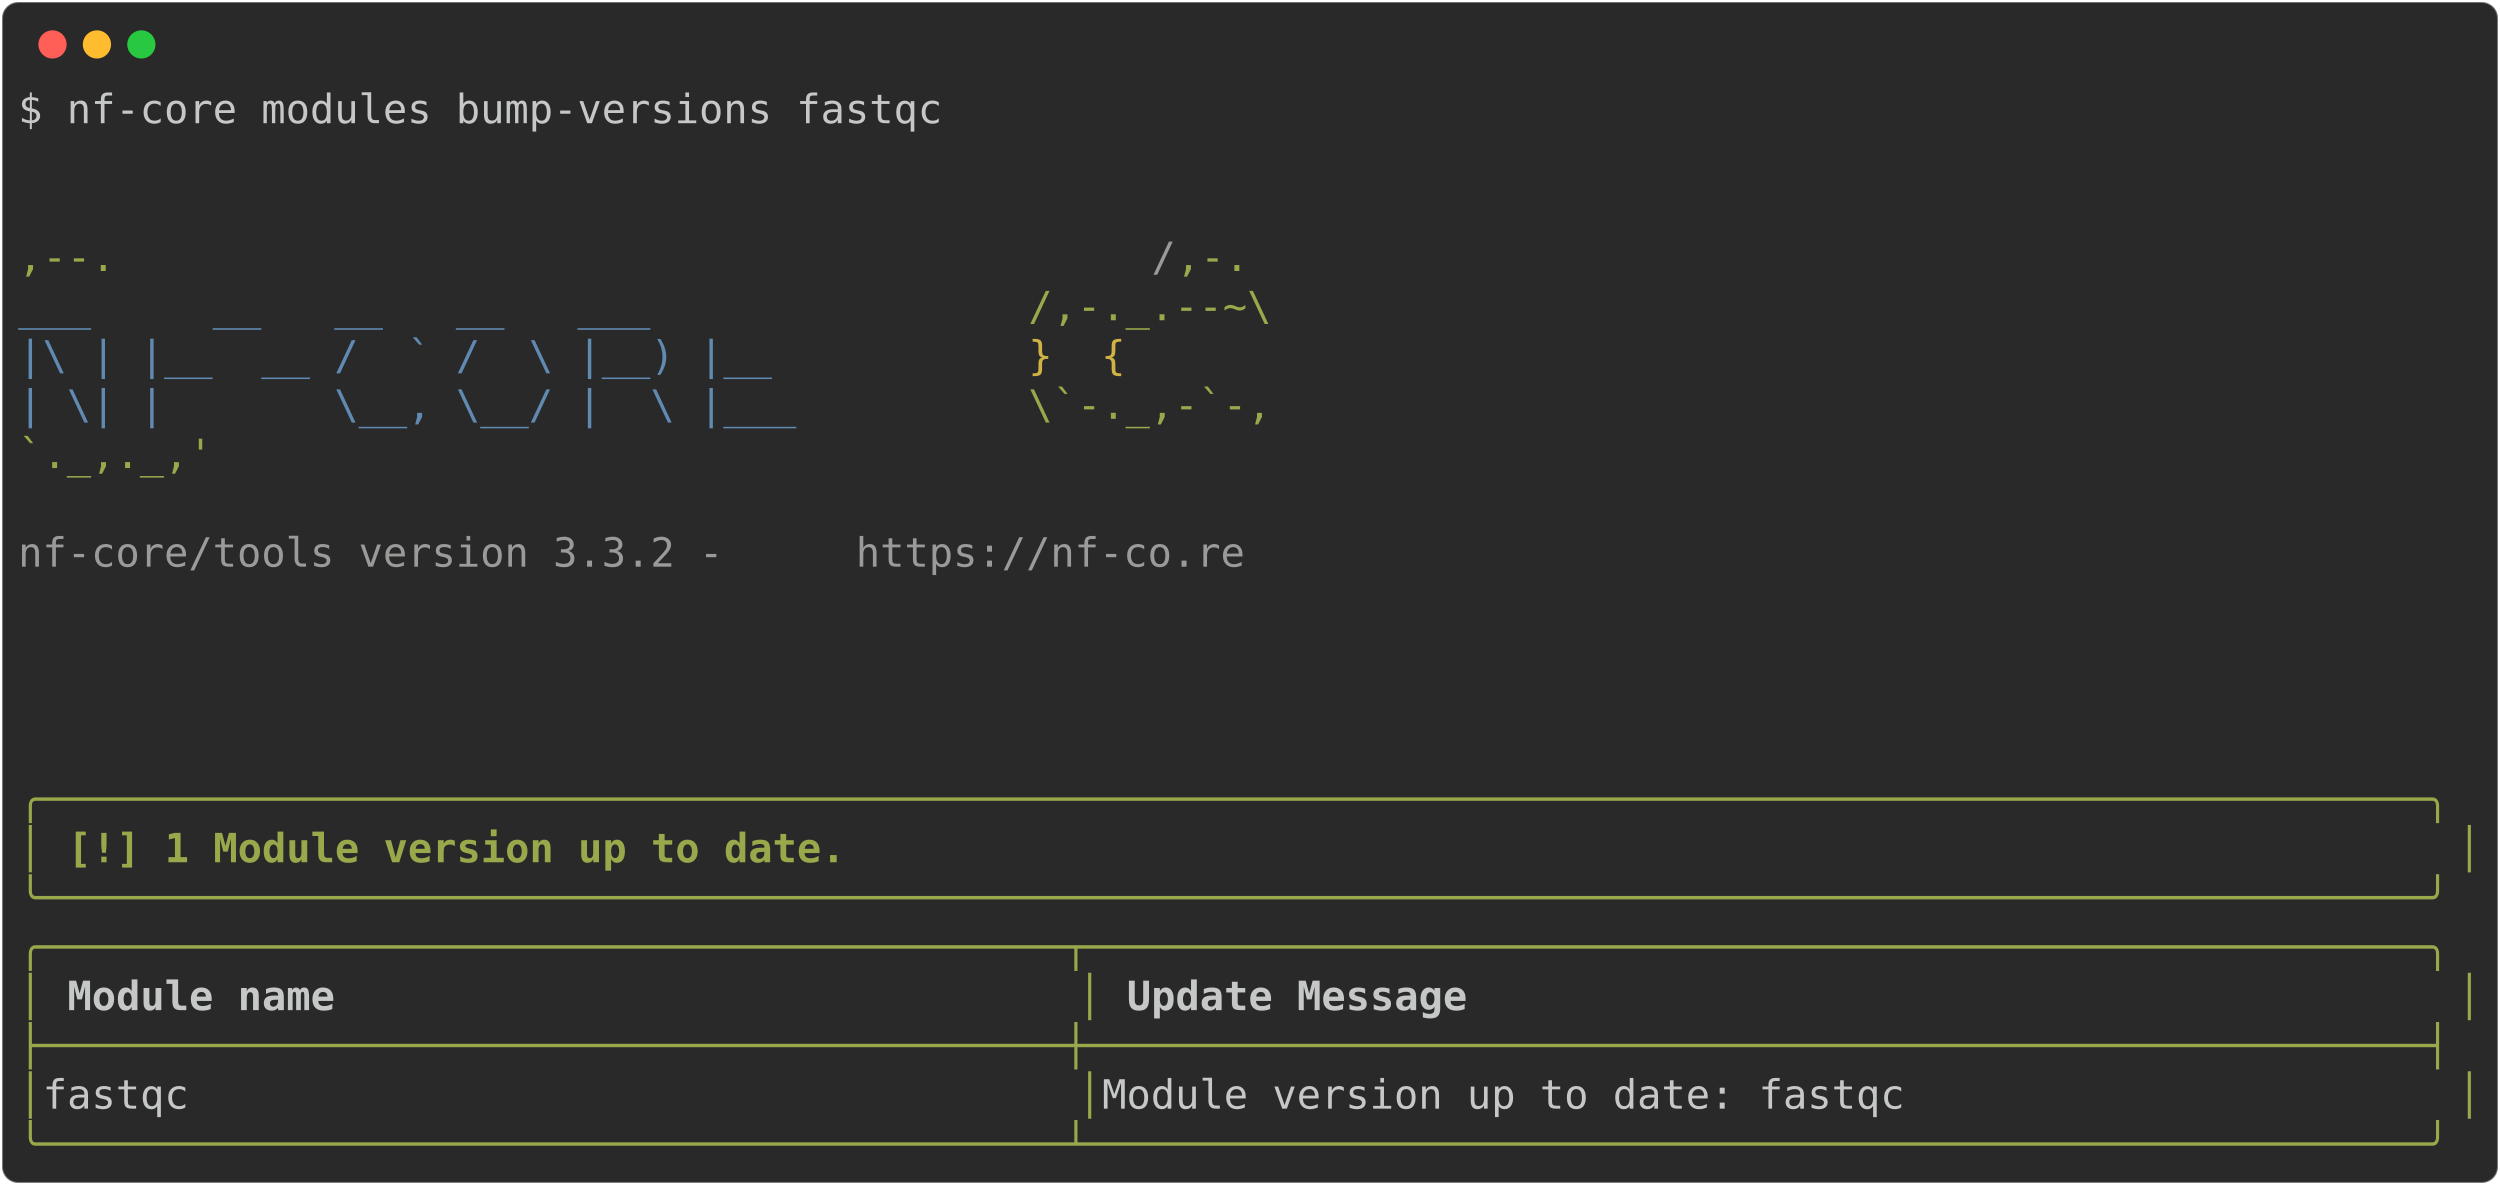
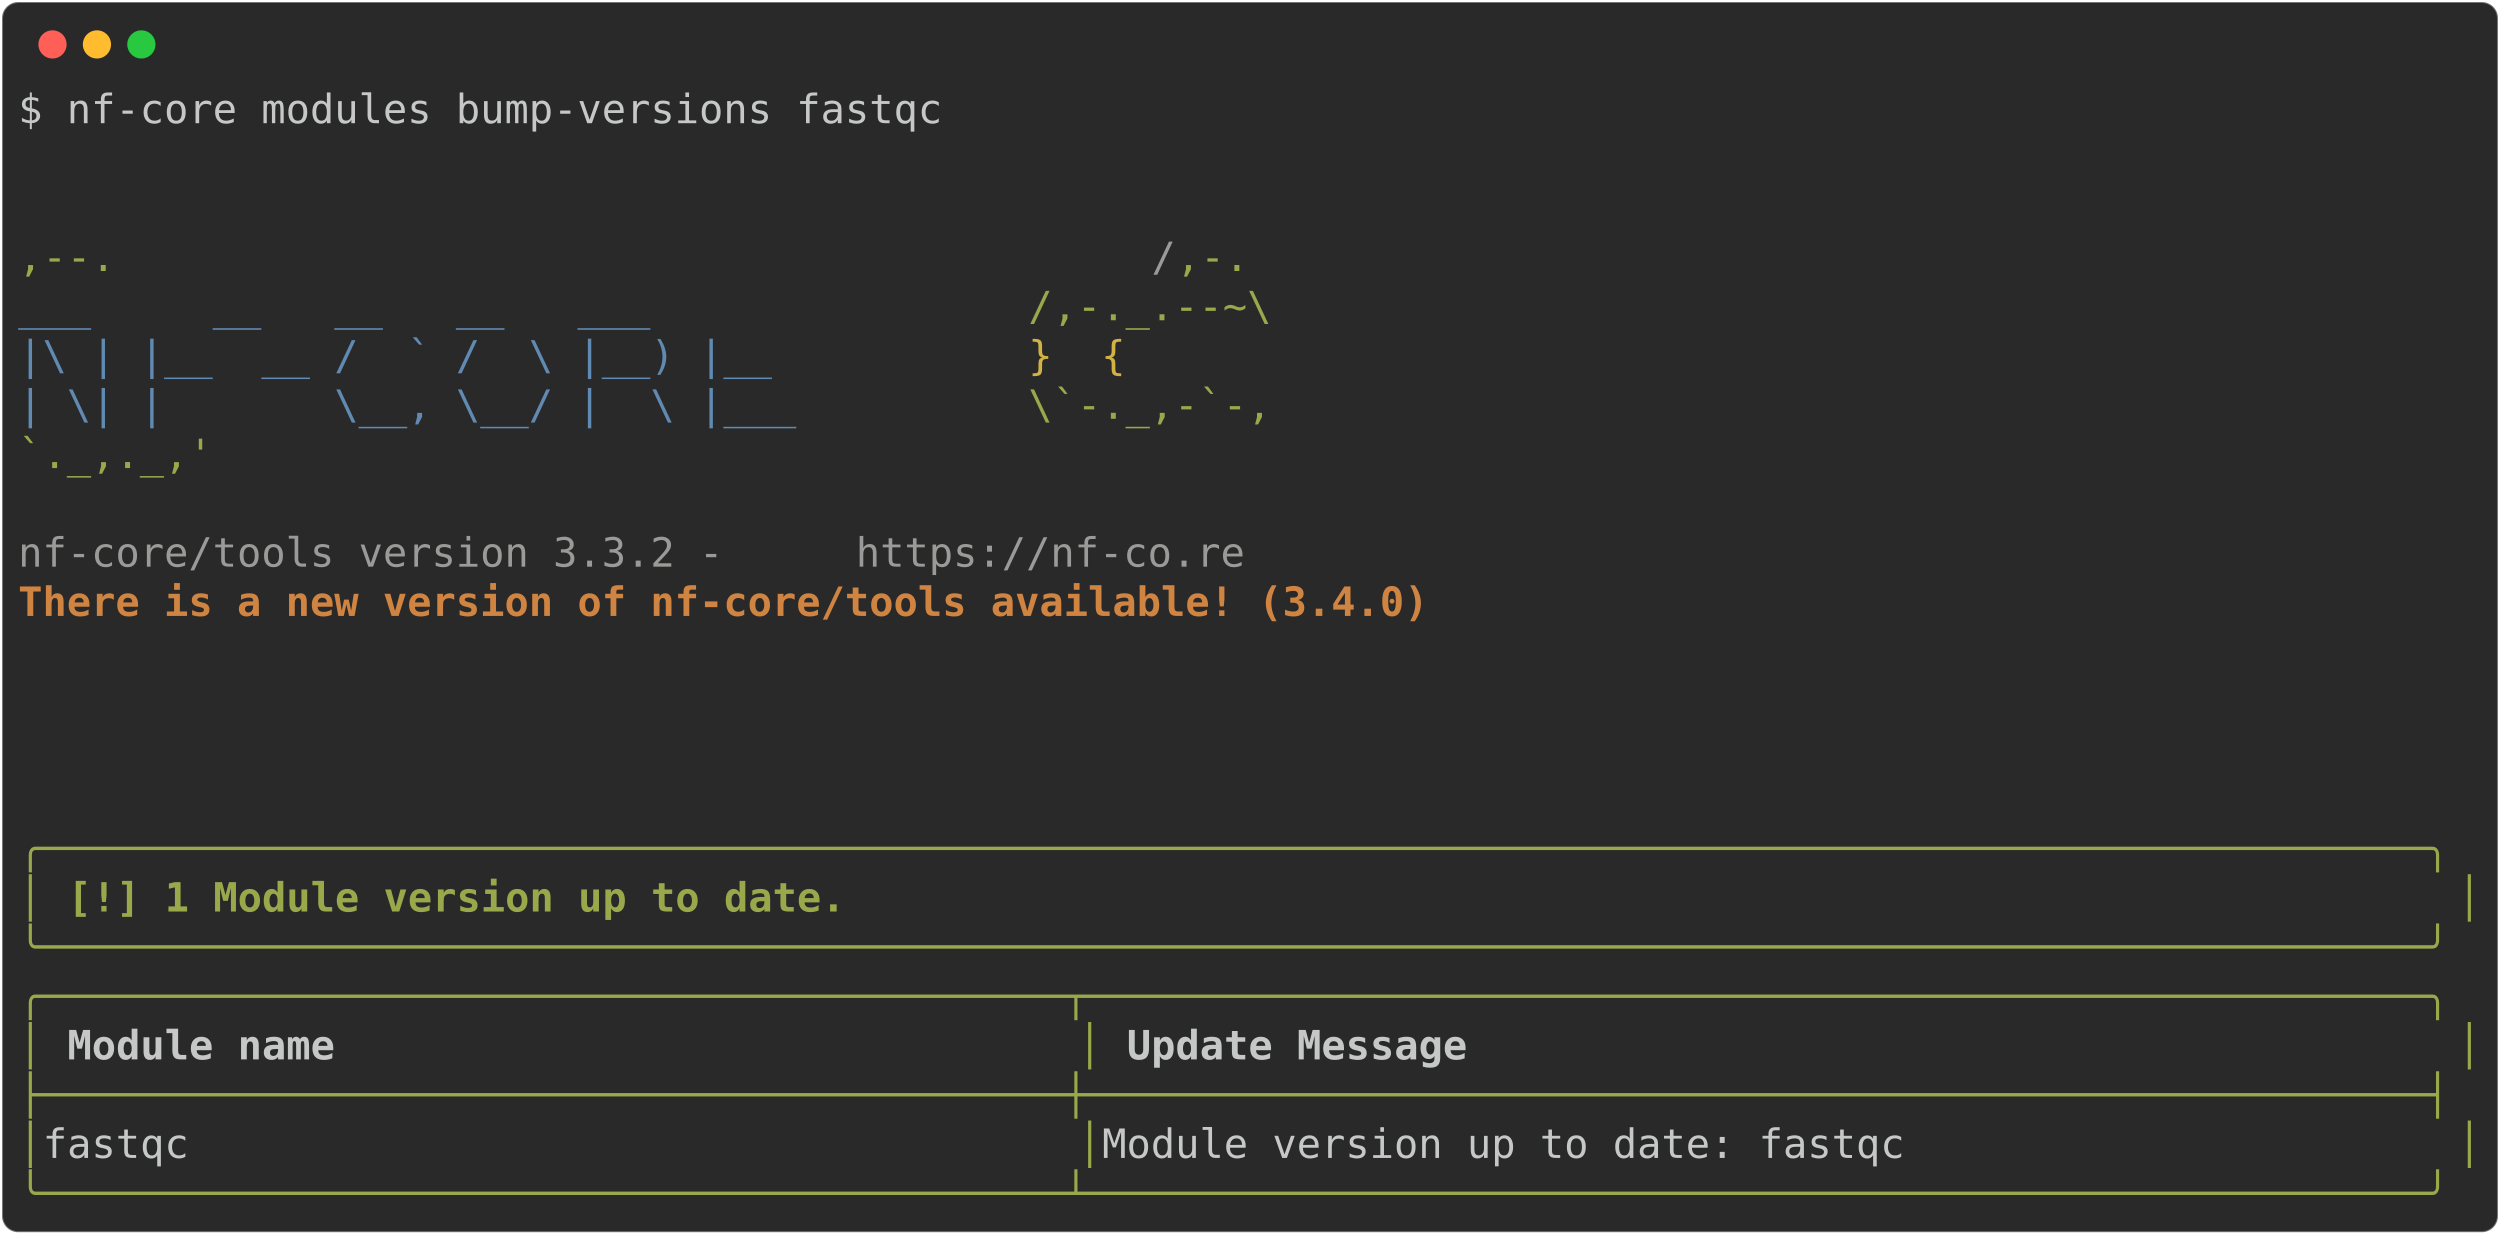
- <svg xmlns="http://www.w3.org/2000/svg" class="rich-terminal" viewBox="0 0 1238 586.8">
+ <svg xmlns="http://www.w3.org/2000/svg" class="rich-terminal" viewBox="0 0 1238 611.2">
  <style>

    @font-face {
        font-family: "Fira Code";
        src: local("FiraCode-Regular"),
                url("https://cdnjs.cloudflare.com/ajax/libs/firacode/6.2.0/woff2/FiraCode-Regular.woff2") format("woff2"),
                url("https://cdnjs.cloudflare.com/ajax/libs/firacode/6.2.0/woff/FiraCode-Regular.woff") format("woff");
        font-style: normal;
        font-weight: 400;
    }
    @font-face {
        font-family: "Fira Code";
        src: local("FiraCode-Bold"),
                url("https://cdnjs.cloudflare.com/ajax/libs/firacode/6.2.0/woff2/FiraCode-Bold.woff2") format("woff2"),
                url("https://cdnjs.cloudflare.com/ajax/libs/firacode/6.2.0/woff/FiraCode-Bold.woff") format("woff");
        font-style: bold;
        font-weight: 700;
    }

-     .terminal-1619591139-matrix {
+     .terminal-2602382254-matrix {
        font-family: Fira Code, monospace;
        font-size: 20px;
        line-height: 24.4px;
        font-variant-east-asian: full-width;
    }

-     .terminal-1619591139-title {
+     .terminal-2602382254-title {
        font-size: 18px;
        font-weight: bold;
        font-family: arial;
    }

-     .terminal-1619591139-r1 { fill: #c5c8c6 }
- .terminal-1619591139-r2 { fill: #98a84b }
- .terminal-1619591139-r3 { fill: #9a9b99 }
- .terminal-1619591139-r4 { fill: #608ab1 }
- .terminal-1619591139-r5 { fill: #d0b344 }
- .terminal-1619591139-r6 { fill: #98a84b;font-weight: bold }
- .terminal-1619591139-r7 { fill: #c5c8c6;font-weight: bold }
+     .terminal-2602382254-r1 { fill: #c5c8c6 }
+ .terminal-2602382254-r2 { fill: #98a84b }
+ .terminal-2602382254-r3 { fill: #9a9b99 }
+ .terminal-2602382254-r4 { fill: #608ab1 }
+ .terminal-2602382254-r5 { fill: #d0b344 }
+ .terminal-2602382254-r6 { fill: #d08442;font-weight: bold }
+ .terminal-2602382254-r7 { fill: #98a84b;font-weight: bold }
+ .terminal-2602382254-r8 { fill: #c5c8c6;font-weight: bold }
    </style>
  <defs>
-     <clipPath id="terminal-1619591139-clip-terminal">
-       <rect x="0" y="0" width="1219.0" height="535.8" />
-     </clipPath>
-     <clipPath id="terminal-1619591139-line-0">
+     <clipPath id="terminal-2602382254-clip-terminal">
+       <rect x="0" y="0" width="1219.0" height="560.2" />
+     </clipPath>
+     <clipPath id="terminal-2602382254-line-0">
      <rect x="0" y="1.5" width="1220" height="24.65" />
    </clipPath>
-     <clipPath id="terminal-1619591139-line-1">
+     <clipPath id="terminal-2602382254-line-1">
      <rect x="0" y="25.9" width="1220" height="24.65" />
    </clipPath>
-     <clipPath id="terminal-1619591139-line-2">
+     <clipPath id="terminal-2602382254-line-2">
      <rect x="0" y="50.3" width="1220" height="24.65" />
    </clipPath>
-     <clipPath id="terminal-1619591139-line-3">
+     <clipPath id="terminal-2602382254-line-3">
      <rect x="0" y="74.7" width="1220" height="24.65" />
    </clipPath>
-     <clipPath id="terminal-1619591139-line-4">
+     <clipPath id="terminal-2602382254-line-4">
      <rect x="0" y="99.1" width="1220" height="24.65" />
    </clipPath>
-     <clipPath id="terminal-1619591139-line-5">
+     <clipPath id="terminal-2602382254-line-5">
      <rect x="0" y="123.5" width="1220" height="24.65" />
    </clipPath>
-     <clipPath id="terminal-1619591139-line-6">
+     <clipPath id="terminal-2602382254-line-6">
      <rect x="0" y="147.9" width="1220" height="24.65" />
    </clipPath>
-     <clipPath id="terminal-1619591139-line-7">
+     <clipPath id="terminal-2602382254-line-7">
      <rect x="0" y="172.3" width="1220" height="24.65" />
    </clipPath>
-     <clipPath id="terminal-1619591139-line-8">
+     <clipPath id="terminal-2602382254-line-8">
      <rect x="0" y="196.7" width="1220" height="24.65" />
    </clipPath>
-     <clipPath id="terminal-1619591139-line-9">
+     <clipPath id="terminal-2602382254-line-9">
      <rect x="0" y="221.1" width="1220" height="24.65" />
    </clipPath>
-     <clipPath id="terminal-1619591139-line-10">
+     <clipPath id="terminal-2602382254-line-10">
      <rect x="0" y="245.5" width="1220" height="24.65" />
    </clipPath>
-     <clipPath id="terminal-1619591139-line-11">
+     <clipPath id="terminal-2602382254-line-11">
      <rect x="0" y="269.9" width="1220" height="24.65" />
    </clipPath>
-     <clipPath id="terminal-1619591139-line-12">
+     <clipPath id="terminal-2602382254-line-12">
      <rect x="0" y="294.3" width="1220" height="24.65" />
    </clipPath>
-     <clipPath id="terminal-1619591139-line-13">
+     <clipPath id="terminal-2602382254-line-13">
      <rect x="0" y="318.7" width="1220" height="24.65" />
    </clipPath>
-     <clipPath id="terminal-1619591139-line-14">
+     <clipPath id="terminal-2602382254-line-14">
      <rect x="0" y="343.1" width="1220" height="24.65" />
    </clipPath>
-     <clipPath id="terminal-1619591139-line-15">
+     <clipPath id="terminal-2602382254-line-15">
      <rect x="0" y="367.5" width="1220" height="24.65" />
    </clipPath>
-     <clipPath id="terminal-1619591139-line-16">
+     <clipPath id="terminal-2602382254-line-16">
      <rect x="0" y="391.9" width="1220" height="24.65" />
    </clipPath>
-     <clipPath id="terminal-1619591139-line-17">
+     <clipPath id="terminal-2602382254-line-17">
      <rect x="0" y="416.3" width="1220" height="24.65" />
    </clipPath>
-     <clipPath id="terminal-1619591139-line-18">
+     <clipPath id="terminal-2602382254-line-18">
      <rect x="0" y="440.7" width="1220" height="24.65" />
    </clipPath>
-     <clipPath id="terminal-1619591139-line-19">
+     <clipPath id="terminal-2602382254-line-19">
      <rect x="0" y="465.1" width="1220" height="24.65" />
    </clipPath>
-     <clipPath id="terminal-1619591139-line-20">
+     <clipPath id="terminal-2602382254-line-20">
      <rect x="0" y="489.5" width="1220" height="24.65" />
    </clipPath>
+     <clipPath id="terminal-2602382254-line-21">
+       <rect x="0" y="513.9" width="1220" height="24.65" />
+     </clipPath>
  </defs>
-   <rect fill="#292929" stroke="rgba(255,255,255,0.35)" stroke-width="1" x="1" y="1" width="1236" height="584.8" rx="8" />
+   <rect fill="#292929" stroke="rgba(255,255,255,0.35)" stroke-width="1" x="1" y="1" width="1236" height="609.2" rx="8" />
  <g transform="translate(26,22)">
    <circle cx="0" cy="0" r="7" fill="#ff5f57" />
    <circle cx="22" cy="0" r="7" fill="#febc2e" />
    <circle cx="44" cy="0" r="7" fill="#28c840" />
  </g>
-   <g transform="translate(9, 41)" clip-path="url(#terminal-1619591139-clip-terminal)">
-     <g class="terminal-1619591139-matrix">
-       <text class="terminal-1619591139-r1" x="0" y="20" textLength="463.6" clip-path="url(#terminal-1619591139-line-0)">$ nf-core modules bump-versions fastqc</text>
-       <text class="terminal-1619591139-r1" x="1220" y="20" textLength="12.2" clip-path="url(#terminal-1619591139-line-0)">
- </text>
-       <text class="terminal-1619591139-r1" x="1220" y="44.4" textLength="12.2" clip-path="url(#terminal-1619591139-line-1)">
- </text>
-       <text class="terminal-1619591139-r1" x="1220" y="68.8" textLength="12.2" clip-path="url(#terminal-1619591139-line-2)">
- </text>
-       <text class="terminal-1619591139-r2" x="0" y="93.2" textLength="561.2" clip-path="url(#terminal-1619591139-line-3)">                                          ,--.</text>
-       <text class="terminal-1619591139-r3" x="561.2" y="93.2" textLength="12.2" clip-path="url(#terminal-1619591139-line-3)">/</text>
-       <text class="terminal-1619591139-r2" x="573.4" y="93.2" textLength="36.6" clip-path="url(#terminal-1619591139-line-3)">,-.</text>
-       <text class="terminal-1619591139-r1" x="1220" y="93.2" textLength="12.2" clip-path="url(#terminal-1619591139-line-3)">
- </text>
-       <text class="terminal-1619591139-r4" x="0" y="117.6" textLength="500.2" clip-path="url(#terminal-1619591139-line-4)">          ___     __   __   __   ___     </text>
-       <text class="terminal-1619591139-r2" x="500.2" y="117.6" textLength="134.2" clip-path="url(#terminal-1619591139-line-4)">/,-._.--~\ </text>
-       <text class="terminal-1619591139-r1" x="1220" y="117.6" textLength="12.2" clip-path="url(#terminal-1619591139-line-4)">
- </text>
-       <text class="terminal-1619591139-r4" x="0" y="142" textLength="500.2" clip-path="url(#terminal-1619591139-line-5)">    |\ | |__  __ /  ` /  \ |__) |__      </text>
-       <text class="terminal-1619591139-r5" x="500.2" y="142" textLength="85.4" clip-path="url(#terminal-1619591139-line-5)">   }  {</text>
-       <text class="terminal-1619591139-r1" x="1220" y="142" textLength="12.2" clip-path="url(#terminal-1619591139-line-5)">
- </text>
-       <text class="terminal-1619591139-r4" x="0" y="166.4" textLength="500.2" clip-path="url(#terminal-1619591139-line-6)">    | \| |       \__, \__/ |  \ |___     </text>
-       <text class="terminal-1619591139-r2" x="500.2" y="166.4" textLength="122" clip-path="url(#terminal-1619591139-line-6)">\`-._,-`-,</text>
-       <text class="terminal-1619591139-r1" x="1220" y="166.4" textLength="12.2" clip-path="url(#terminal-1619591139-line-6)">
- </text>
-       <text class="terminal-1619591139-r2" x="0" y="190.8" textLength="610" clip-path="url(#terminal-1619591139-line-7)">                                          `._,._,'</text>
-       <text class="terminal-1619591139-r1" x="1220" y="190.8" textLength="12.2" clip-path="url(#terminal-1619591139-line-7)">
- </text>
-       <text class="terminal-1619591139-r1" x="1220" y="215.2" textLength="12.2" clip-path="url(#terminal-1619591139-line-8)">
- </text>
-       <text class="terminal-1619591139-r3" x="0" y="239.6" textLength="414.8" clip-path="url(#terminal-1619591139-line-9)">    nf-core/tools version 3.3.2 - </text>
-       <text class="terminal-1619591139-r3" x="414.8" y="239.6" textLength="195.2" clip-path="url(#terminal-1619591139-line-9)">https://nf-co.re</text>
-       <text class="terminal-1619591139-r1" x="1220" y="239.6" textLength="12.2" clip-path="url(#terminal-1619591139-line-9)">
- </text>
-       <text class="terminal-1619591139-r1" x="1220" y="264" textLength="12.2" clip-path="url(#terminal-1619591139-line-10)">
- </text>
-       <text class="terminal-1619591139-r1" x="1220" y="288.4" textLength="12.2" clip-path="url(#terminal-1619591139-line-11)">
- </text>
-       <text class="terminal-1619591139-r1" x="1220" y="312.8" textLength="12.2" clip-path="url(#terminal-1619591139-line-12)">
- </text>
-       <text class="terminal-1619591139-r1" x="1220" y="337.2" textLength="12.2" clip-path="url(#terminal-1619591139-line-13)">
- </text>
-       <text class="terminal-1619591139-r6" x="0" y="361.6" textLength="1220" clip-path="url(#terminal-1619591139-line-14)">╭──────────────────────────────────────────────────────────────────────────────────────────────────╮</text>
-       <text class="terminal-1619591139-r1" x="1220" y="361.6" textLength="12.2" clip-path="url(#terminal-1619591139-line-14)">
- </text>
-       <text class="terminal-1619591139-r6" x="0" y="386" textLength="12.2" clip-path="url(#terminal-1619591139-line-15)">│</text>
-       <text class="terminal-1619591139-r6" x="24.4" y="386" textLength="390.4" clip-path="url(#terminal-1619591139-line-15)">[!] 1 Module version up to date.</text>
-       <text class="terminal-1619591139-r6" x="1207.8" y="386" textLength="12.2" clip-path="url(#terminal-1619591139-line-15)">│</text>
-       <text class="terminal-1619591139-r1" x="1220" y="386" textLength="12.2" clip-path="url(#terminal-1619591139-line-15)">
- </text>
-       <text class="terminal-1619591139-r6" x="0" y="410.4" textLength="1220" clip-path="url(#terminal-1619591139-line-16)">╰──────────────────────────────────────────────────────────────────────────────────────────────────╯</text>
-       <text class="terminal-1619591139-r1" x="1220" y="410.4" textLength="12.2" clip-path="url(#terminal-1619591139-line-16)">
- </text>
-       <text class="terminal-1619591139-r2" x="0" y="434.8" textLength="1220" clip-path="url(#terminal-1619591139-line-17)">╭──────────────────────────────────────────┬───────────────────────────────────────────────────────╮</text>
-       <text class="terminal-1619591139-r1" x="1220" y="434.8" textLength="12.2" clip-path="url(#terminal-1619591139-line-17)">
- </text>
-       <text class="terminal-1619591139-r2" x="0" y="459.2" textLength="12.2" clip-path="url(#terminal-1619591139-line-18)">│</text>
-       <text class="terminal-1619591139-r7" x="24.4" y="459.2" textLength="488" clip-path="url(#terminal-1619591139-line-18)">Module name                             </text>
-       <text class="terminal-1619591139-r2" x="524.6" y="459.2" textLength="12.2" clip-path="url(#terminal-1619591139-line-18)">│</text>
-       <text class="terminal-1619591139-r7" x="549" y="459.2" textLength="646.6" clip-path="url(#terminal-1619591139-line-18)">Update Message                                       </text>
-       <text class="terminal-1619591139-r2" x="1207.8" y="459.2" textLength="12.2" clip-path="url(#terminal-1619591139-line-18)">│</text>
-       <text class="terminal-1619591139-r1" x="1220" y="459.2" textLength="12.2" clip-path="url(#terminal-1619591139-line-18)">
- </text>
-       <text class="terminal-1619591139-r2" x="0" y="483.6" textLength="1220" clip-path="url(#terminal-1619591139-line-19)">├──────────────────────────────────────────┼───────────────────────────────────────────────────────┤</text>
-       <text class="terminal-1619591139-r1" x="1220" y="483.6" textLength="12.2" clip-path="url(#terminal-1619591139-line-19)">
- </text>
-       <text class="terminal-1619591139-r2" x="0" y="508" textLength="12.2" clip-path="url(#terminal-1619591139-line-20)">│</text>
-       <text class="terminal-1619591139-r1" x="12.2" y="508" textLength="512.4" clip-path="url(#terminal-1619591139-line-20)"> fastqc                                   </text>
-       <text class="terminal-1619591139-r2" x="524.6" y="508" textLength="12.2" clip-path="url(#terminal-1619591139-line-20)">│</text>
-       <text class="terminal-1619591139-r1" x="536.8" y="508" textLength="671" clip-path="url(#terminal-1619591139-line-20)"> Module version up to date: fastqc                     </text>
-       <text class="terminal-1619591139-r2" x="1207.8" y="508" textLength="12.2" clip-path="url(#terminal-1619591139-line-20)">│</text>
-       <text class="terminal-1619591139-r1" x="1220" y="508" textLength="12.2" clip-path="url(#terminal-1619591139-line-20)">
- </text>
-       <text class="terminal-1619591139-r2" x="0" y="532.4" textLength="1220" clip-path="url(#terminal-1619591139-line-21)">╰──────────────────────────────────────────┴───────────────────────────────────────────────────────╯</text>
-       <text class="terminal-1619591139-r1" x="1220" y="532.4" textLength="12.2" clip-path="url(#terminal-1619591139-line-21)">
+   <g transform="translate(9, 41)" clip-path="url(#terminal-2602382254-clip-terminal)">
+     <g class="terminal-2602382254-matrix">
+       <text class="terminal-2602382254-r1" x="0" y="20" textLength="463.6" clip-path="url(#terminal-2602382254-line-0)">$ nf-core modules bump-versions fastqc</text>
+       <text class="terminal-2602382254-r1" x="1220" y="20" textLength="12.2" clip-path="url(#terminal-2602382254-line-0)">
+ </text>
+       <text class="terminal-2602382254-r1" x="1220" y="44.4" textLength="12.2" clip-path="url(#terminal-2602382254-line-1)">
+ </text>
+       <text class="terminal-2602382254-r1" x="1220" y="68.8" textLength="12.2" clip-path="url(#terminal-2602382254-line-2)">
+ </text>
+       <text class="terminal-2602382254-r2" x="0" y="93.2" textLength="561.2" clip-path="url(#terminal-2602382254-line-3)">                                          ,--.</text>
+       <text class="terminal-2602382254-r3" x="561.2" y="93.2" textLength="12.2" clip-path="url(#terminal-2602382254-line-3)">/</text>
+       <text class="terminal-2602382254-r2" x="573.4" y="93.2" textLength="36.6" clip-path="url(#terminal-2602382254-line-3)">,-.</text>
+       <text class="terminal-2602382254-r1" x="1220" y="93.2" textLength="12.2" clip-path="url(#terminal-2602382254-line-3)">
+ </text>
+       <text class="terminal-2602382254-r4" x="0" y="117.6" textLength="500.2" clip-path="url(#terminal-2602382254-line-4)">          ___     __   __   __   ___     </text>
+       <text class="terminal-2602382254-r2" x="500.2" y="117.6" textLength="134.2" clip-path="url(#terminal-2602382254-line-4)">/,-._.--~\ </text>
+       <text class="terminal-2602382254-r1" x="1220" y="117.6" textLength="12.2" clip-path="url(#terminal-2602382254-line-4)">
+ </text>
+       <text class="terminal-2602382254-r4" x="0" y="142" textLength="500.2" clip-path="url(#terminal-2602382254-line-5)">    |\ | |__  __ /  ` /  \ |__) |__      </text>
+       <text class="terminal-2602382254-r5" x="500.2" y="142" textLength="85.4" clip-path="url(#terminal-2602382254-line-5)">   }  {</text>
+       <text class="terminal-2602382254-r1" x="1220" y="142" textLength="12.2" clip-path="url(#terminal-2602382254-line-5)">
+ </text>
+       <text class="terminal-2602382254-r4" x="0" y="166.4" textLength="500.2" clip-path="url(#terminal-2602382254-line-6)">    | \| |       \__, \__/ |  \ |___     </text>
+       <text class="terminal-2602382254-r2" x="500.2" y="166.4" textLength="122" clip-path="url(#terminal-2602382254-line-6)">\`-._,-`-,</text>
+       <text class="terminal-2602382254-r1" x="1220" y="166.4" textLength="12.2" clip-path="url(#terminal-2602382254-line-6)">
+ </text>
+       <text class="terminal-2602382254-r2" x="0" y="190.8" textLength="610" clip-path="url(#terminal-2602382254-line-7)">                                          `._,._,'</text>
+       <text class="terminal-2602382254-r1" x="1220" y="190.8" textLength="12.2" clip-path="url(#terminal-2602382254-line-7)">
+ </text>
+       <text class="terminal-2602382254-r1" x="1220" y="215.2" textLength="12.2" clip-path="url(#terminal-2602382254-line-8)">
+ </text>
+       <text class="terminal-2602382254-r3" x="0" y="239.6" textLength="414.8" clip-path="url(#terminal-2602382254-line-9)">    nf-core/tools version 3.3.2 - </text>
+       <text class="terminal-2602382254-r3" x="414.8" y="239.6" textLength="195.2" clip-path="url(#terminal-2602382254-line-9)">https://nf-co.re</text>
+       <text class="terminal-2602382254-r1" x="1220" y="239.6" textLength="12.2" clip-path="url(#terminal-2602382254-line-9)">
+ </text>
+       <text class="terminal-2602382254-r6" x="0" y="264" textLength="756.4" clip-path="url(#terminal-2602382254-line-10)">    There is a new version of nf-core/tools available! (3.4.0)</text>
+       <text class="terminal-2602382254-r1" x="1220" y="264" textLength="12.2" clip-path="url(#terminal-2602382254-line-10)">
+ </text>
+       <text class="terminal-2602382254-r1" x="1220" y="288.4" textLength="12.2" clip-path="url(#terminal-2602382254-line-11)">
+ </text>
+       <text class="terminal-2602382254-r1" x="1220" y="312.8" textLength="12.2" clip-path="url(#terminal-2602382254-line-12)">
+ </text>
+       <text class="terminal-2602382254-r1" x="1220" y="337.2" textLength="12.2" clip-path="url(#terminal-2602382254-line-13)">
+ </text>
+       <text class="terminal-2602382254-r1" x="1220" y="361.6" textLength="12.2" clip-path="url(#terminal-2602382254-line-14)">
+ </text>
+       <text class="terminal-2602382254-r7" x="0" y="386" textLength="1220" clip-path="url(#terminal-2602382254-line-15)">╭──────────────────────────────────────────────────────────────────────────────────────────────────╮</text>
+       <text class="terminal-2602382254-r1" x="1220" y="386" textLength="12.2" clip-path="url(#terminal-2602382254-line-15)">
+ </text>
+       <text class="terminal-2602382254-r7" x="0" y="410.4" textLength="12.2" clip-path="url(#terminal-2602382254-line-16)">│</text>
+       <text class="terminal-2602382254-r7" x="24.4" y="410.4" textLength="390.4" clip-path="url(#terminal-2602382254-line-16)">[!] 1 Module version up to date.</text>
+       <text class="terminal-2602382254-r7" x="1207.8" y="410.4" textLength="12.2" clip-path="url(#terminal-2602382254-line-16)">│</text>
+       <text class="terminal-2602382254-r1" x="1220" y="410.4" textLength="12.2" clip-path="url(#terminal-2602382254-line-16)">
+ </text>
+       <text class="terminal-2602382254-r7" x="0" y="434.8" textLength="1220" clip-path="url(#terminal-2602382254-line-17)">╰──────────────────────────────────────────────────────────────────────────────────────────────────╯</text>
+       <text class="terminal-2602382254-r1" x="1220" y="434.8" textLength="12.2" clip-path="url(#terminal-2602382254-line-17)">
+ </text>
+       <text class="terminal-2602382254-r2" x="0" y="459.2" textLength="1220" clip-path="url(#terminal-2602382254-line-18)">╭──────────────────────────────────────────┬───────────────────────────────────────────────────────╮</text>
+       <text class="terminal-2602382254-r1" x="1220" y="459.2" textLength="12.2" clip-path="url(#terminal-2602382254-line-18)">
+ </text>
+       <text class="terminal-2602382254-r2" x="0" y="483.6" textLength="12.2" clip-path="url(#terminal-2602382254-line-19)">│</text>
+       <text class="terminal-2602382254-r8" x="24.4" y="483.6" textLength="488" clip-path="url(#terminal-2602382254-line-19)">Module name                             </text>
+       <text class="terminal-2602382254-r2" x="524.6" y="483.6" textLength="12.2" clip-path="url(#terminal-2602382254-line-19)">│</text>
+       <text class="terminal-2602382254-r8" x="549" y="483.6" textLength="646.6" clip-path="url(#terminal-2602382254-line-19)">Update Message                                       </text>
+       <text class="terminal-2602382254-r2" x="1207.8" y="483.6" textLength="12.2" clip-path="url(#terminal-2602382254-line-19)">│</text>
+       <text class="terminal-2602382254-r1" x="1220" y="483.6" textLength="12.2" clip-path="url(#terminal-2602382254-line-19)">
+ </text>
+       <text class="terminal-2602382254-r2" x="0" y="508" textLength="1220" clip-path="url(#terminal-2602382254-line-20)">├──────────────────────────────────────────┼───────────────────────────────────────────────────────┤</text>
+       <text class="terminal-2602382254-r1" x="1220" y="508" textLength="12.2" clip-path="url(#terminal-2602382254-line-20)">
+ </text>
+       <text class="terminal-2602382254-r2" x="0" y="532.4" textLength="12.2" clip-path="url(#terminal-2602382254-line-21)">│</text>
+       <text class="terminal-2602382254-r1" x="12.2" y="532.4" textLength="512.4" clip-path="url(#terminal-2602382254-line-21)"> fastqc                                   </text>
+       <text class="terminal-2602382254-r2" x="524.6" y="532.4" textLength="12.2" clip-path="url(#terminal-2602382254-line-21)">│</text>
+       <text class="terminal-2602382254-r1" x="536.8" y="532.4" textLength="671" clip-path="url(#terminal-2602382254-line-21)"> Module version up to date: fastqc                     </text>
+       <text class="terminal-2602382254-r2" x="1207.8" y="532.4" textLength="12.2" clip-path="url(#terminal-2602382254-line-21)">│</text>
+       <text class="terminal-2602382254-r1" x="1220" y="532.4" textLength="12.2" clip-path="url(#terminal-2602382254-line-21)">
+ </text>
+       <text class="terminal-2602382254-r2" x="0" y="556.8" textLength="1220" clip-path="url(#terminal-2602382254-line-22)">╰──────────────────────────────────────────┴───────────────────────────────────────────────────────╯</text>
+       <text class="terminal-2602382254-r1" x="1220" y="556.8" textLength="12.2" clip-path="url(#terminal-2602382254-line-22)">
</text>
    </g>
  </g>
</svg>
